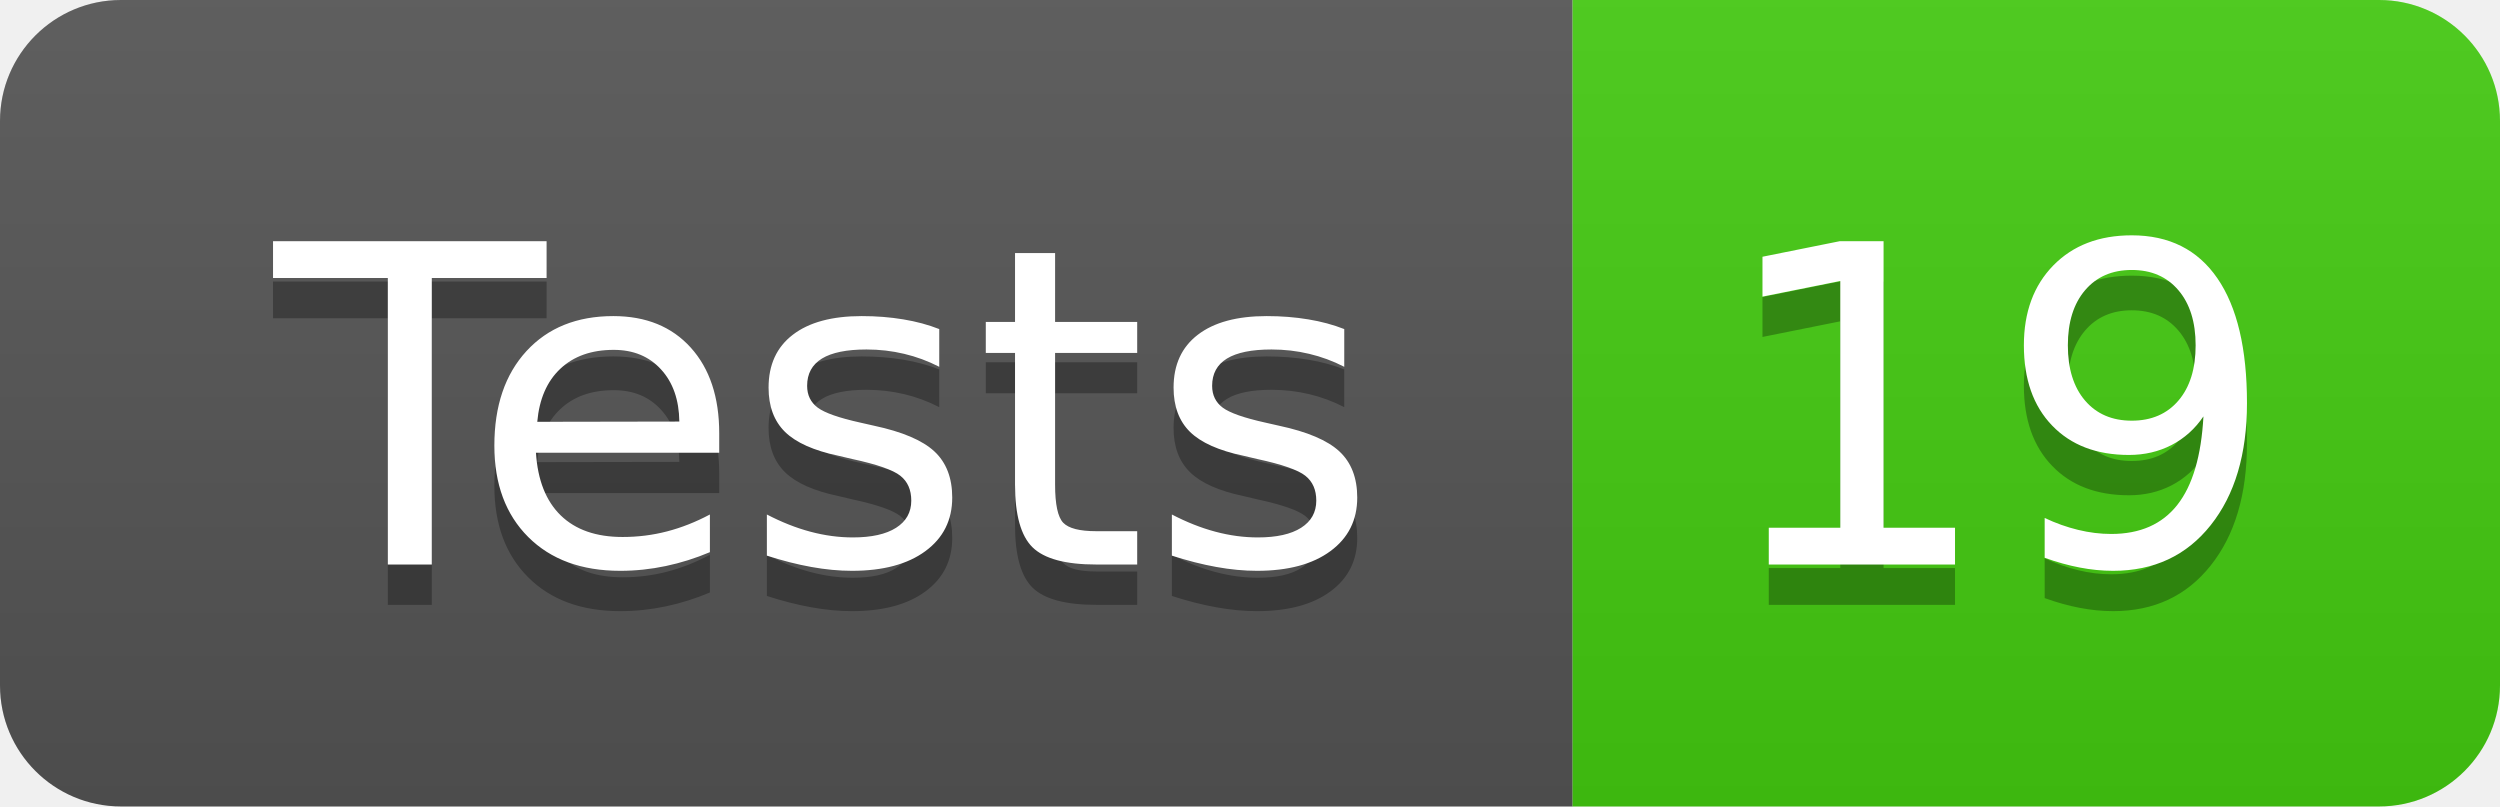
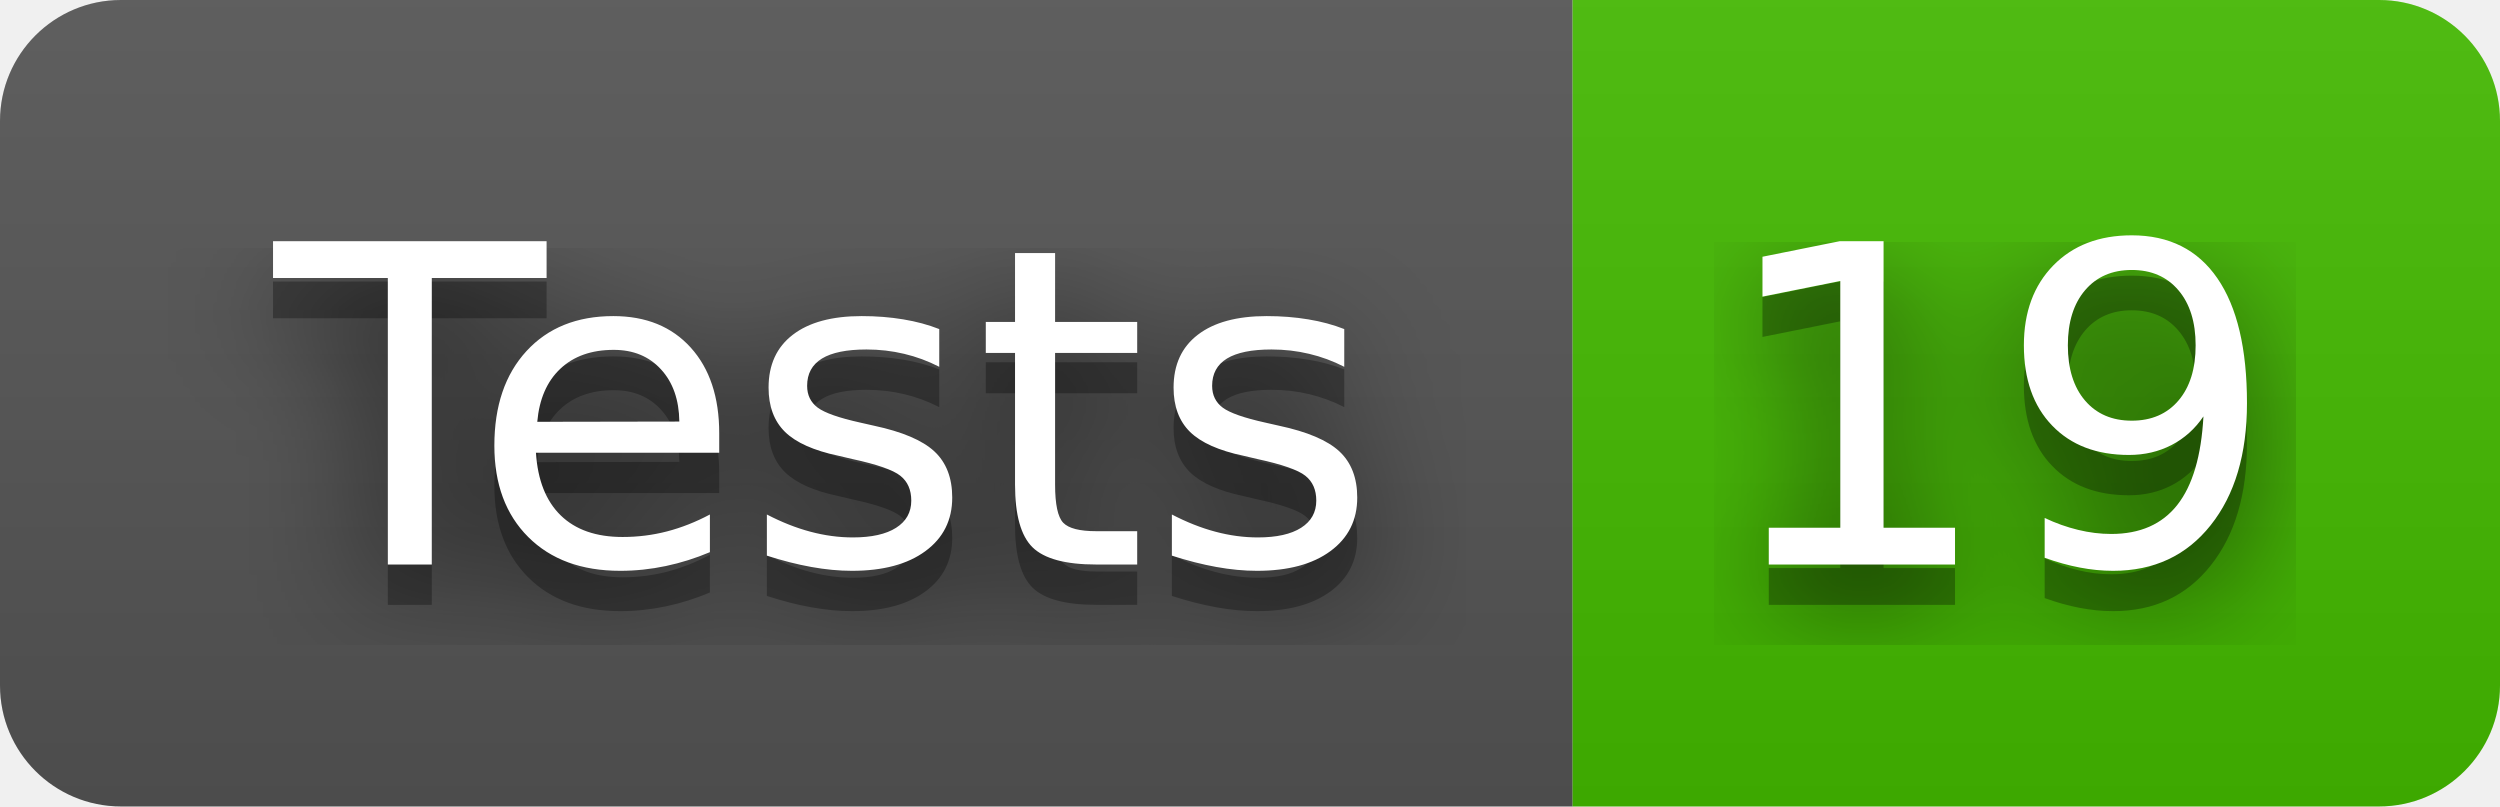
<svg xmlns="http://www.w3.org/2000/svg" width="62" height="20" role="img" aria-label="Tests: 19">
+   <filter id="blur">
+     <feGaussianBlur in="SourceGraphic" stdDeviation="16" />
+   </filter>
  <linearGradient id="s" x2="0" y2="100%">
    <stop offset="0" stop-color="#bbb" stop-opacity=".1" />
    <stop offset="1" stop-opacity=".1" />
  </linearGradient>
  <clipPath id="r">
    <rect width="62" height="20" rx="3" fill="#fff" />
  </clipPath>
  <g clip-path="url(#r)">
    <rect width="39" height="20" fill="#555" />
-     <rect x="39" width="23" height="20" fill="#4c1" />
+     <rect x="39" width="23" height="20" fill="#4b0" />
    <rect width="62" height="20" fill="url(#s)" />
  </g>
  <g fill="#fff" text-anchor="middle" font-family="Verdana,Geneva,DejaVu Sans,sans-serif" text-rendering="geometricPrecision" font-size="110">
+     <text aria-hidden="true" x="205" y="150" fill="#010101" fill-opacity=".80" filter="url(#blur)" transform="scale(.1)" textLength="290">Tests</text>
    <text aria-hidden="true" x="205" y="150" fill="#010101" fill-opacity=".3" transform="scale(.1)" textLength="290">Tests</text>
    <text x="205" y="140" transform="scale(.1)" fill="#fff" textLength="290">Tests</text>
+     <text aria-hidden="true" x="495" y="150" fill="#010101" fill-opacity=".80" filter="url(#blur)" transform="scale(.1)" textLength="130">19</text>
    <text aria-hidden="true" x="495" y="150" fill="#010101" fill-opacity=".3" transform="scale(.1)" textLength="130">19</text>
    <text x="495" y="140" transform="scale(.1)" fill="#fff" textLength="130">19</text>
  </g>
</svg>
